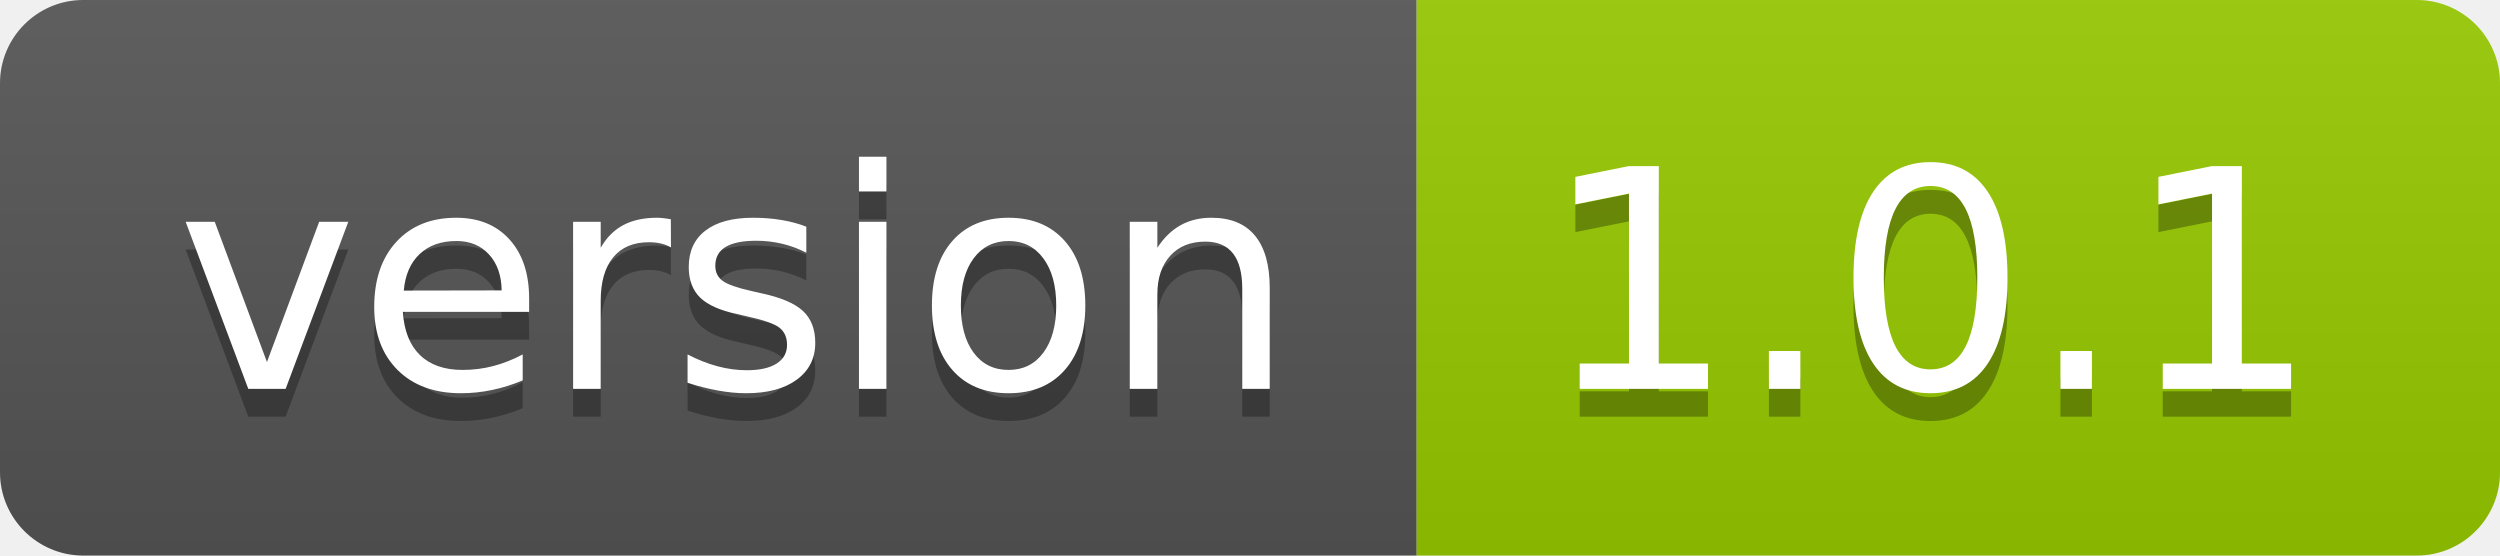
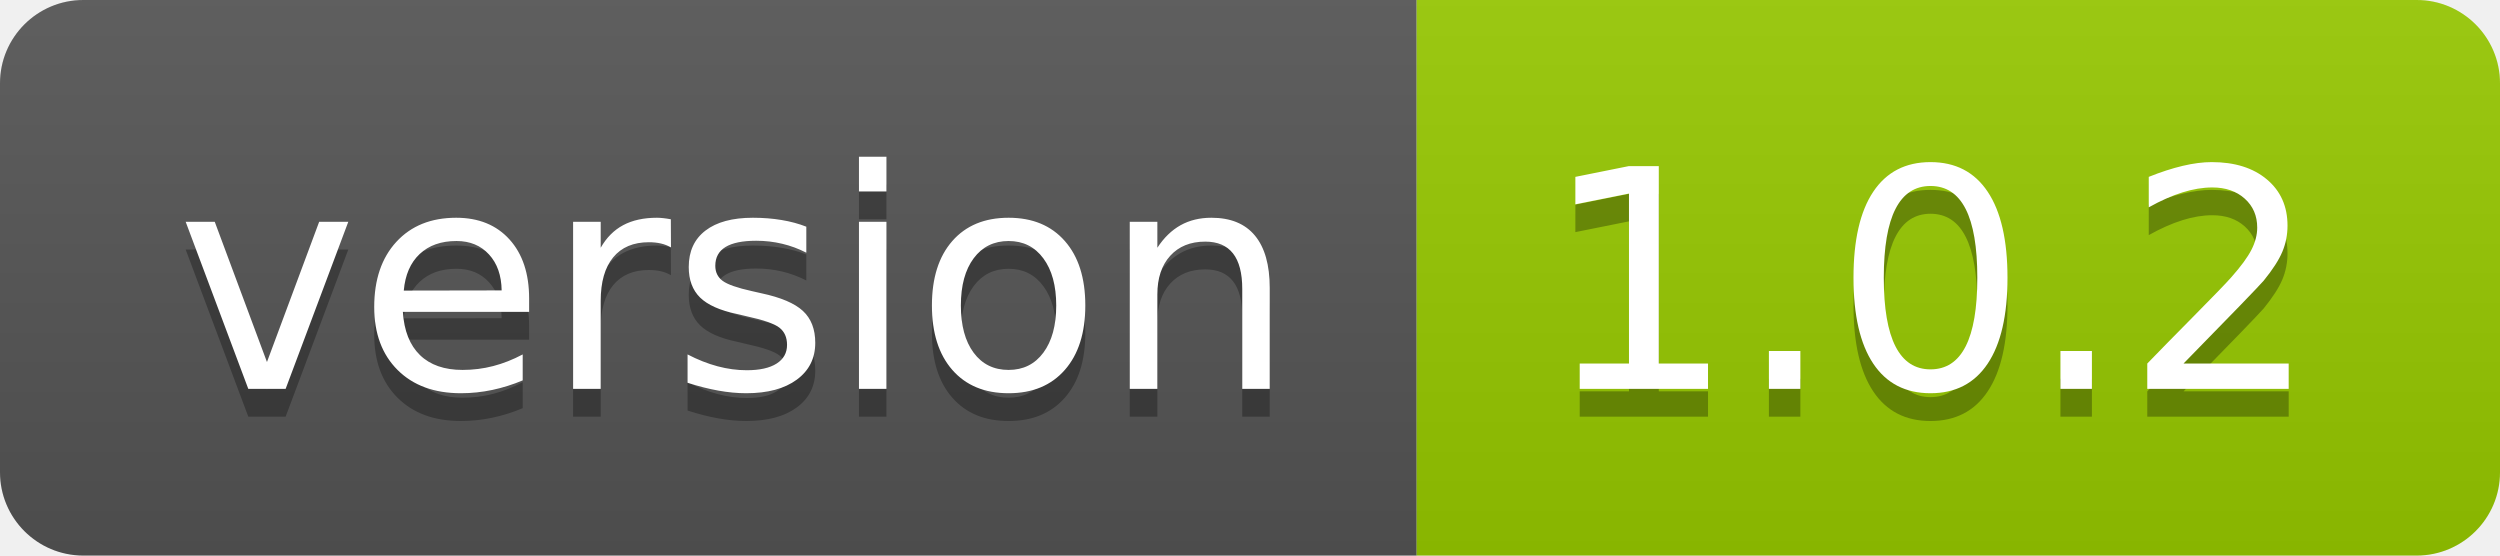
- <svg xmlns="http://www.w3.org/2000/svg" width="90" height="20" role="img" aria-label="version: 1.0.1">
+ <svg xmlns="http://www.w3.org/2000/svg" width="90" height="20" role="img" aria-label="version: 1.0.2">
  <linearGradient id="s" x2="0" y2="100%">
    <stop offset="0" stop-color="#bbb" stop-opacity=".1" />
    <stop offset="1" stop-opacity=".1" />
  </linearGradient>
  <clipPath id="r">
    <rect width="90" height="20" rx="3" fill="#fff" />
  </clipPath>
  <g clip-path="url(#r)">
    <rect width="51" height="20" fill="#555" />
    <rect x="51" width="39" height="20" fill="#97ca00" />
    <rect width="90" height="20" fill="url(#s)" />
  </g>
  <g fill="#fff" text-anchor="middle" font-family="Verdana,Geneva,DejaVu Sans,sans-serif" text-rendering="geometricPrecision" font-size="110">
    <text aria-hidden="true" x="265" y="150" fill="#010101" fill-opacity=".3" transform="scale(.1)" textLength="410">version</text>
    <text x="265" y="140" transform="scale(.1)" fill="#fff" textLength="410">version</text>
-     <text aria-hidden="true" x="695" y="150" fill="#010101" fill-opacity=".3" transform="scale(.1)" textLength="290">1.0.1</text>
-     <text x="695" y="140" transform="scale(.1)" fill="#fff" textLength="290">1.0.1</text>
+     <text aria-hidden="true" x="695" y="150" fill="#010101" fill-opacity=".3" transform="scale(.1)" textLength="290">1.0.2</text>
+     <text x="695" y="140" transform="scale(.1)" fill="#fff" textLength="290">1.0.2</text>
  </g>
</svg>
